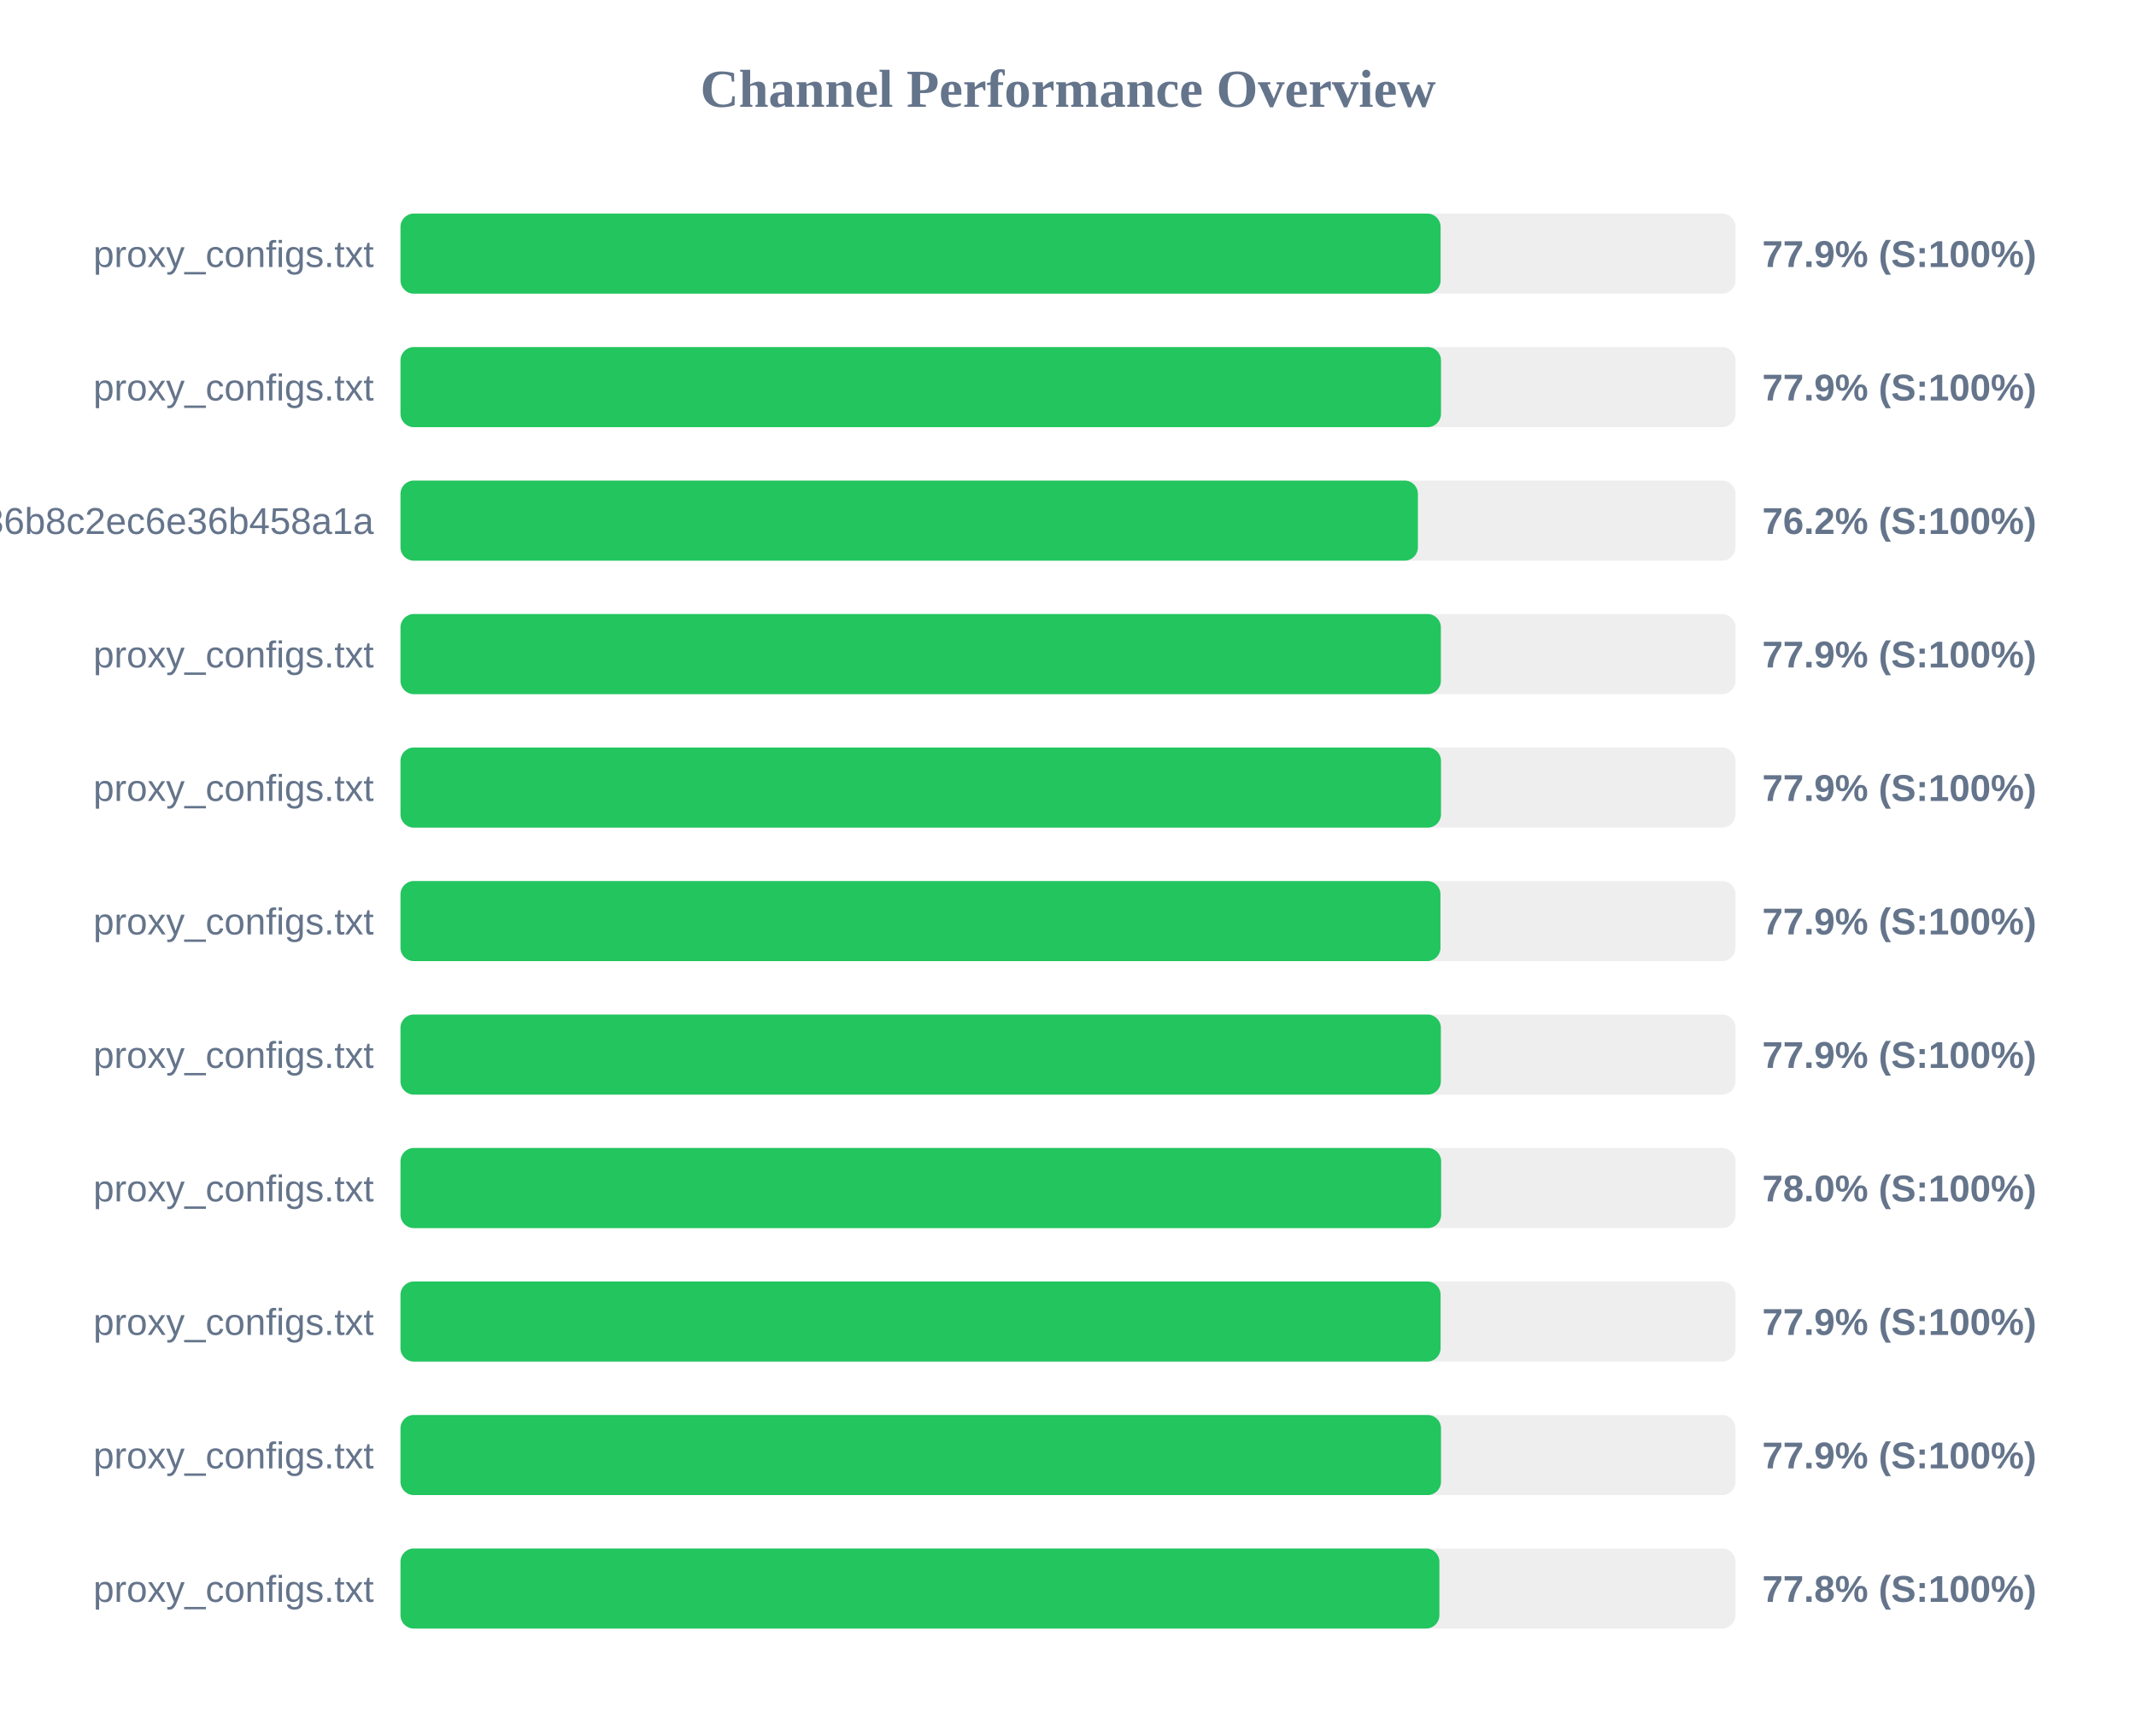
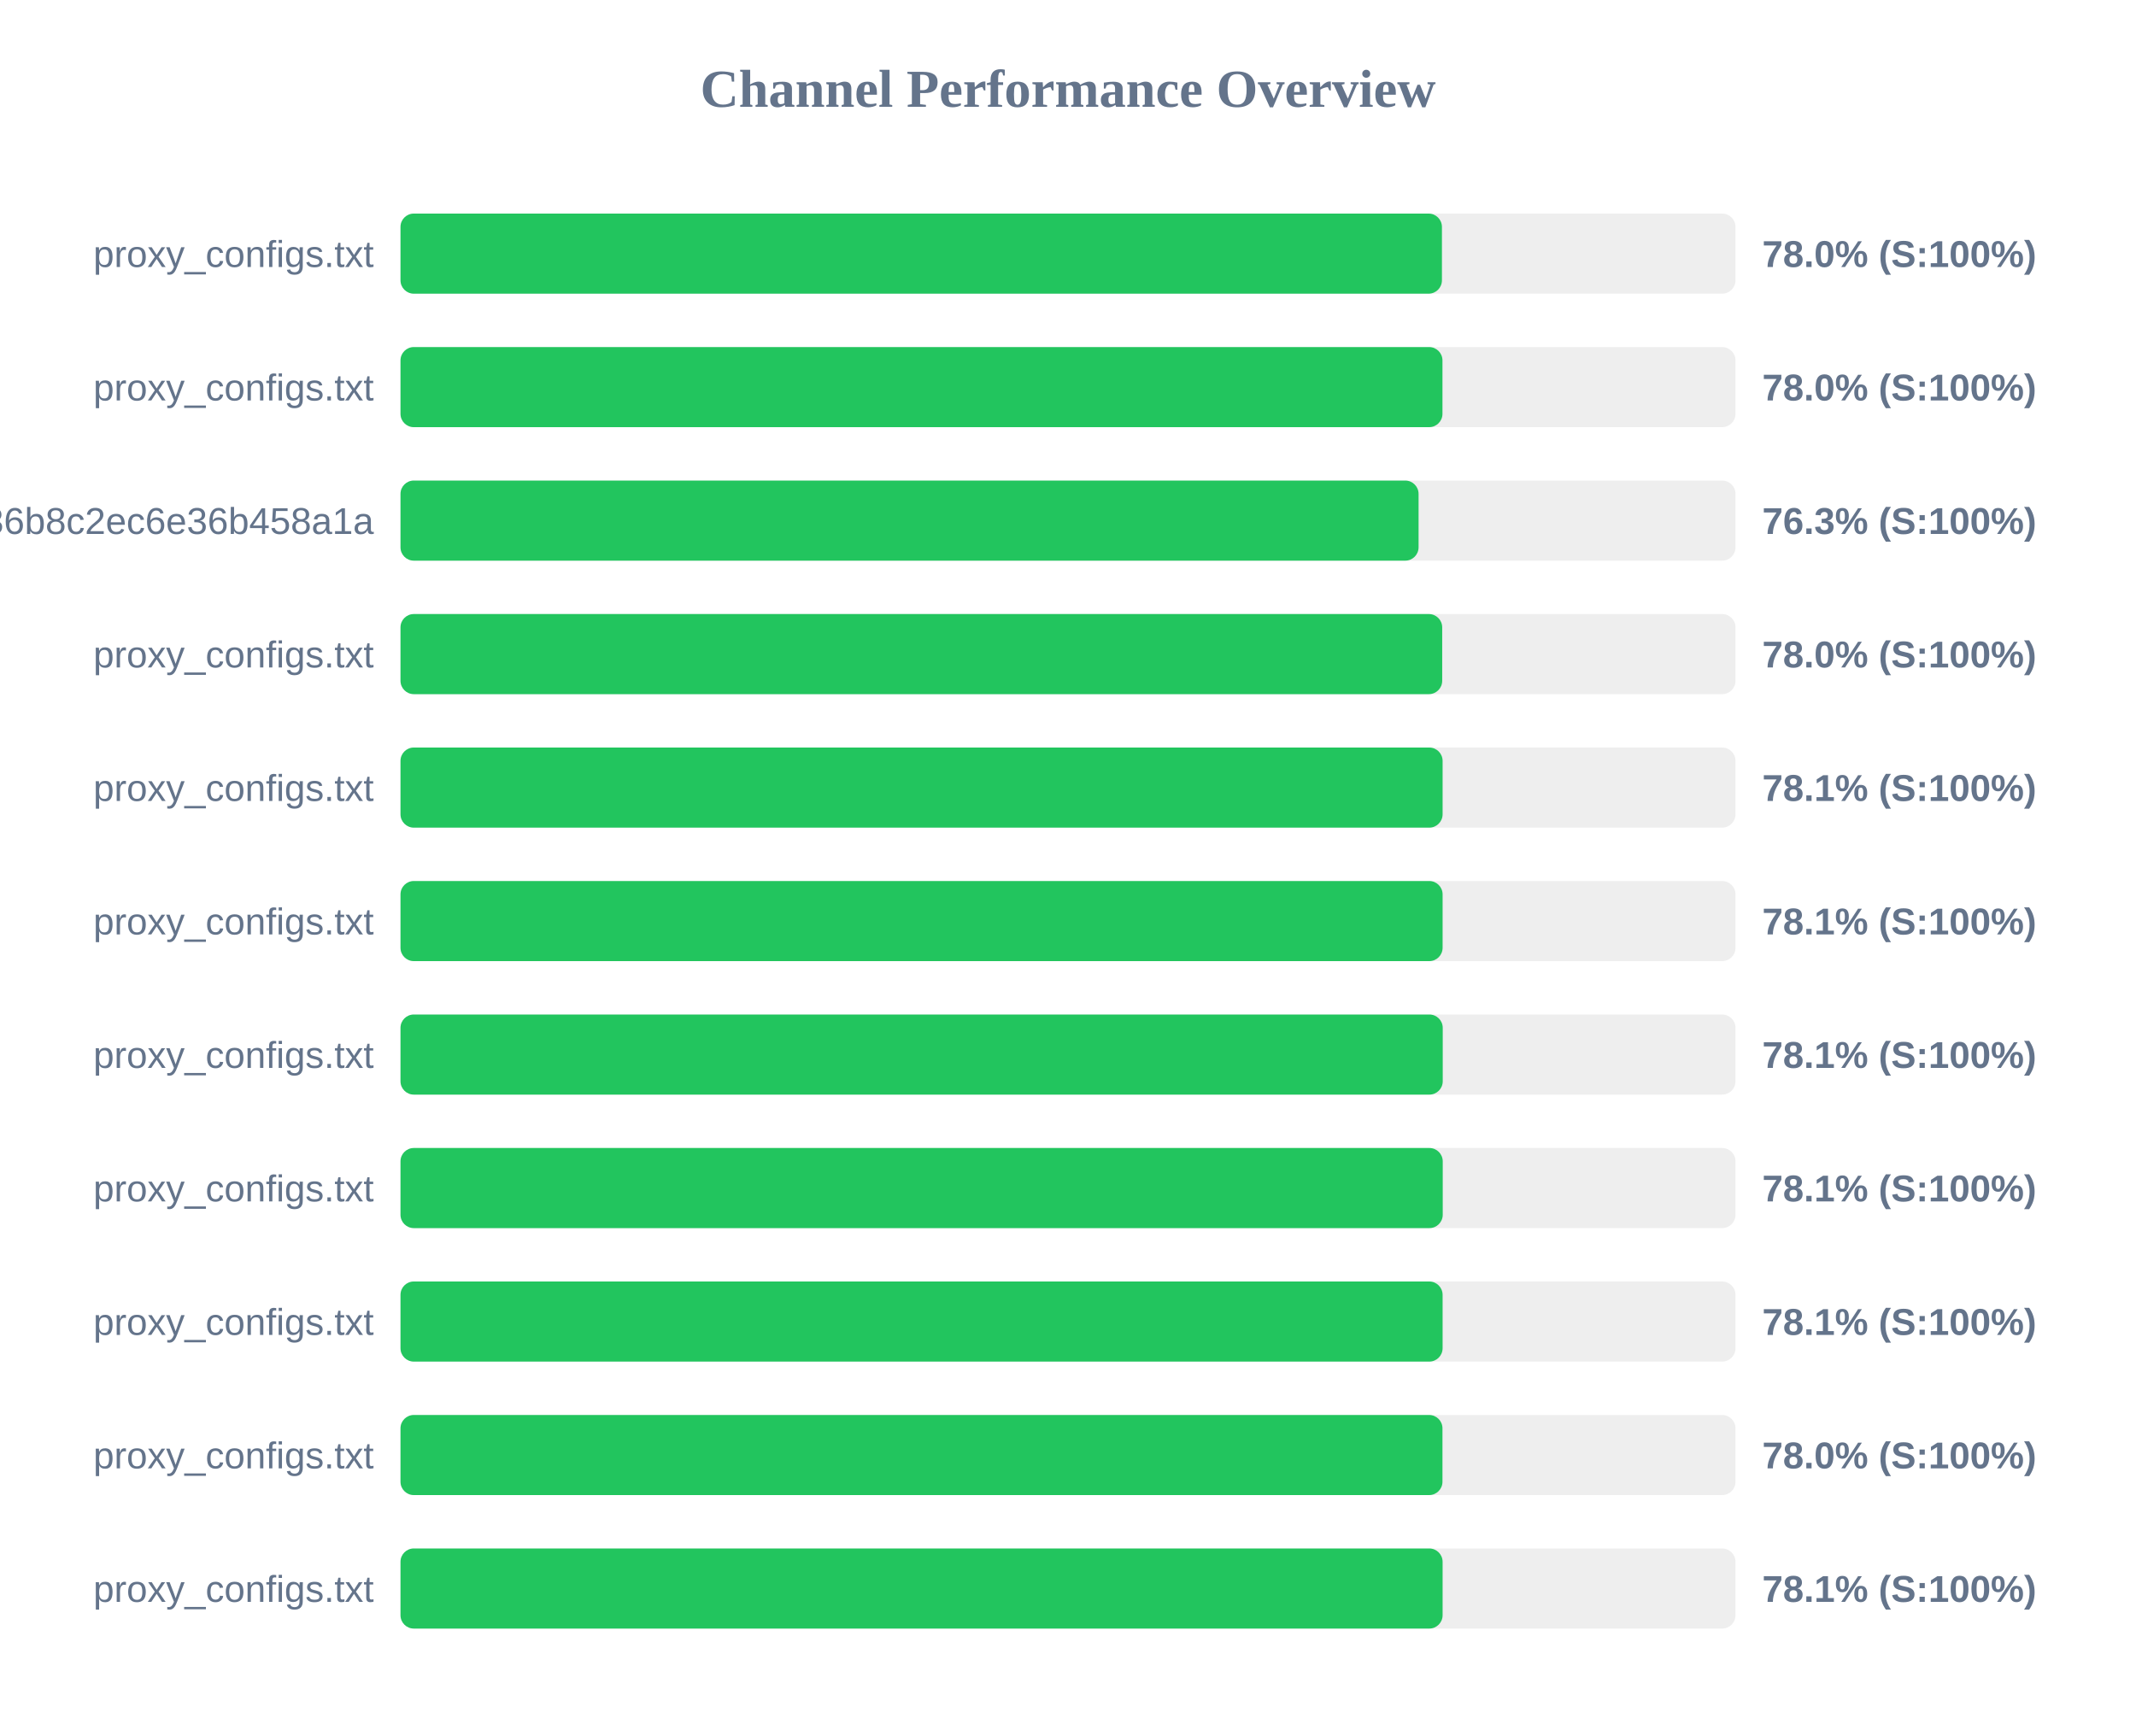
<svg xmlns="http://www.w3.org/2000/svg" width="800" height="650" version="1.1">
  <style>
        .row { font: 14px Arial; fill: #64748b; }
        .score { font: bold 14px Arial; fill: #64748b; }
    </style>
  <text x="400" y="40" text-anchor="middle" font-size="20px" font-weight="bold" fill="#64748b">Channel Performance Overview</text>
  <rect x="150" y="80" width="500" height="30" fill="#eee" rx="5" />
-   <rect x="150" y="80" width="389.55" height="30" fill="#22c55e" rx="5" />
+   <rect x="150" y="80" width="390.05" height="30" fill="#22c55e" rx="5" />
  <text x="140" y="100" text-anchor="end" class="row">proxy_configs.txt</text>
-   <text x="660" y="100" text-anchor="start" class="score">77.9% (S:100%)</text>
+   <text x="660" y="100" text-anchor="start" class="score">78.0% (S:100%)</text>
  <rect x="150" y="130" width="500" height="30" fill="#eee" rx="5" />
-   <rect x="150" y="130" width="389.7" height="30" fill="#22c55e" rx="5" />
+   <rect x="150" y="130" width="390.25" height="30" fill="#22c55e" rx="5" />
  <text x="140" y="150" text-anchor="end" class="row">proxy_configs.txt</text>
-   <text x="660" y="150" text-anchor="start" class="score">77.9% (S:100%)</text>
+   <text x="660" y="150" text-anchor="start" class="score">78.0% (S:100%)</text>
  <rect x="150" y="180" width="500" height="30" fill="#eee" rx="5" />
-   <rect x="150" y="180" width="381.05" height="30" fill="#22c55e" rx="5" />
+   <rect x="150" y="180" width="381.3" height="30" fill="#22c55e" rx="5" />
  <text x="140" y="200" text-anchor="end" class="row">subscribe?token=efb406da4661236b8c2ec6e36b458a1a</text>
-   <text x="660" y="200" text-anchor="start" class="score">76.2% (S:100%)</text>
+   <text x="660" y="200" text-anchor="start" class="score">76.3% (S:100%)</text>
  <rect x="150" y="230" width="500" height="30" fill="#eee" rx="5" />
-   <rect x="150" y="230" width="389.65" height="30" fill="#22c55e" rx="5" />
+   <rect x="150" y="230" width="390.15" height="30" fill="#22c55e" rx="5" />
  <text x="140" y="250" text-anchor="end" class="row">proxy_configs.txt</text>
-   <text x="660" y="250" text-anchor="start" class="score">77.9% (S:100%)</text>
+   <text x="660" y="250" text-anchor="start" class="score">78.0% (S:100%)</text>
  <rect x="150" y="280" width="500" height="30" fill="#eee" rx="5" />
-   <rect x="150" y="280" width="389.7" height="30" fill="#22c55e" rx="5" />
+   <rect x="150" y="280" width="390.3" height="30" fill="#22c55e" rx="5" />
  <text x="140" y="300" text-anchor="end" class="row">proxy_configs.txt</text>
-   <text x="660" y="300" text-anchor="start" class="score">77.9% (S:100%)</text>
+   <text x="660" y="300" text-anchor="start" class="score">78.1% (S:100%)</text>
  <rect x="150" y="330" width="500" height="30" fill="#eee" rx="5" />
-   <rect x="150" y="330" width="389.5" height="30" fill="#22c55e" rx="5" />
+   <rect x="150" y="330" width="390.3" height="30" fill="#22c55e" rx="5" />
  <text x="140" y="350" text-anchor="end" class="row">proxy_configs.txt</text>
-   <text x="660" y="350" text-anchor="start" class="score">77.9% (S:100%)</text>
+   <text x="660" y="350" text-anchor="start" class="score">78.1% (S:100%)</text>
  <rect x="150" y="380" width="500" height="30" fill="#eee" rx="5" />
-   <rect x="150" y="380" width="389.65" height="30" fill="#22c55e" rx="5" />
+   <rect x="150" y="380" width="390.35" height="30" fill="#22c55e" rx="5" />
  <text x="140" y="400" text-anchor="end" class="row">proxy_configs.txt</text>
-   <text x="660" y="400" text-anchor="start" class="score">77.9% (S:100%)</text>
+   <text x="660" y="400" text-anchor="start" class="score">78.1% (S:100%)</text>
  <rect x="150" y="430" width="500" height="30" fill="#eee" rx="5" />
-   <rect x="150" y="430" width="389.75" height="30" fill="#22c55e" rx="5" />
+   <rect x="150" y="430" width="390.35" height="30" fill="#22c55e" rx="5" />
  <text x="140" y="450" text-anchor="end" class="row">proxy_configs.txt</text>
-   <text x="660" y="450" text-anchor="start" class="score">78.0% (S:100%)</text>
+   <text x="660" y="450" text-anchor="start" class="score">78.1% (S:100%)</text>
  <rect x="150" y="480" width="500" height="30" fill="#eee" rx="5" />
-   <rect x="150" y="480" width="389.55" height="30" fill="#22c55e" rx="5" />
+   <rect x="150" y="480" width="390.3" height="30" fill="#22c55e" rx="5" />
  <text x="140" y="500" text-anchor="end" class="row">proxy_configs.txt</text>
-   <text x="660" y="500" text-anchor="start" class="score">77.9% (S:100%)</text>
+   <text x="660" y="500" text-anchor="start" class="score">78.1% (S:100%)</text>
  <rect x="150" y="530" width="500" height="30" fill="#eee" rx="5" />
-   <rect x="150" y="530" width="389.7" height="30" fill="#22c55e" rx="5" />
+   <rect x="150" y="530" width="390.25" height="30" fill="#22c55e" rx="5" />
  <text x="140" y="550" text-anchor="end" class="row">proxy_configs.txt</text>
-   <text x="660" y="550" text-anchor="start" class="score">77.9% (S:100%)</text>
+   <text x="660" y="550" text-anchor="start" class="score">78.0% (S:100%)</text>
  <rect x="150" y="580" width="500" height="30" fill="#eee" rx="5" />
-   <rect x="150" y="580" width="389.1" height="30" fill="#22c55e" rx="5" />
+   <rect x="150" y="580" width="390.3" height="30" fill="#22c55e" rx="5" />
  <text x="140" y="600" text-anchor="end" class="row">proxy_configs.txt</text>
-   <text x="660" y="600" text-anchor="start" class="score">77.8% (S:100%)</text>
+   <text x="660" y="600" text-anchor="start" class="score">78.1% (S:100%)</text>
</svg>
